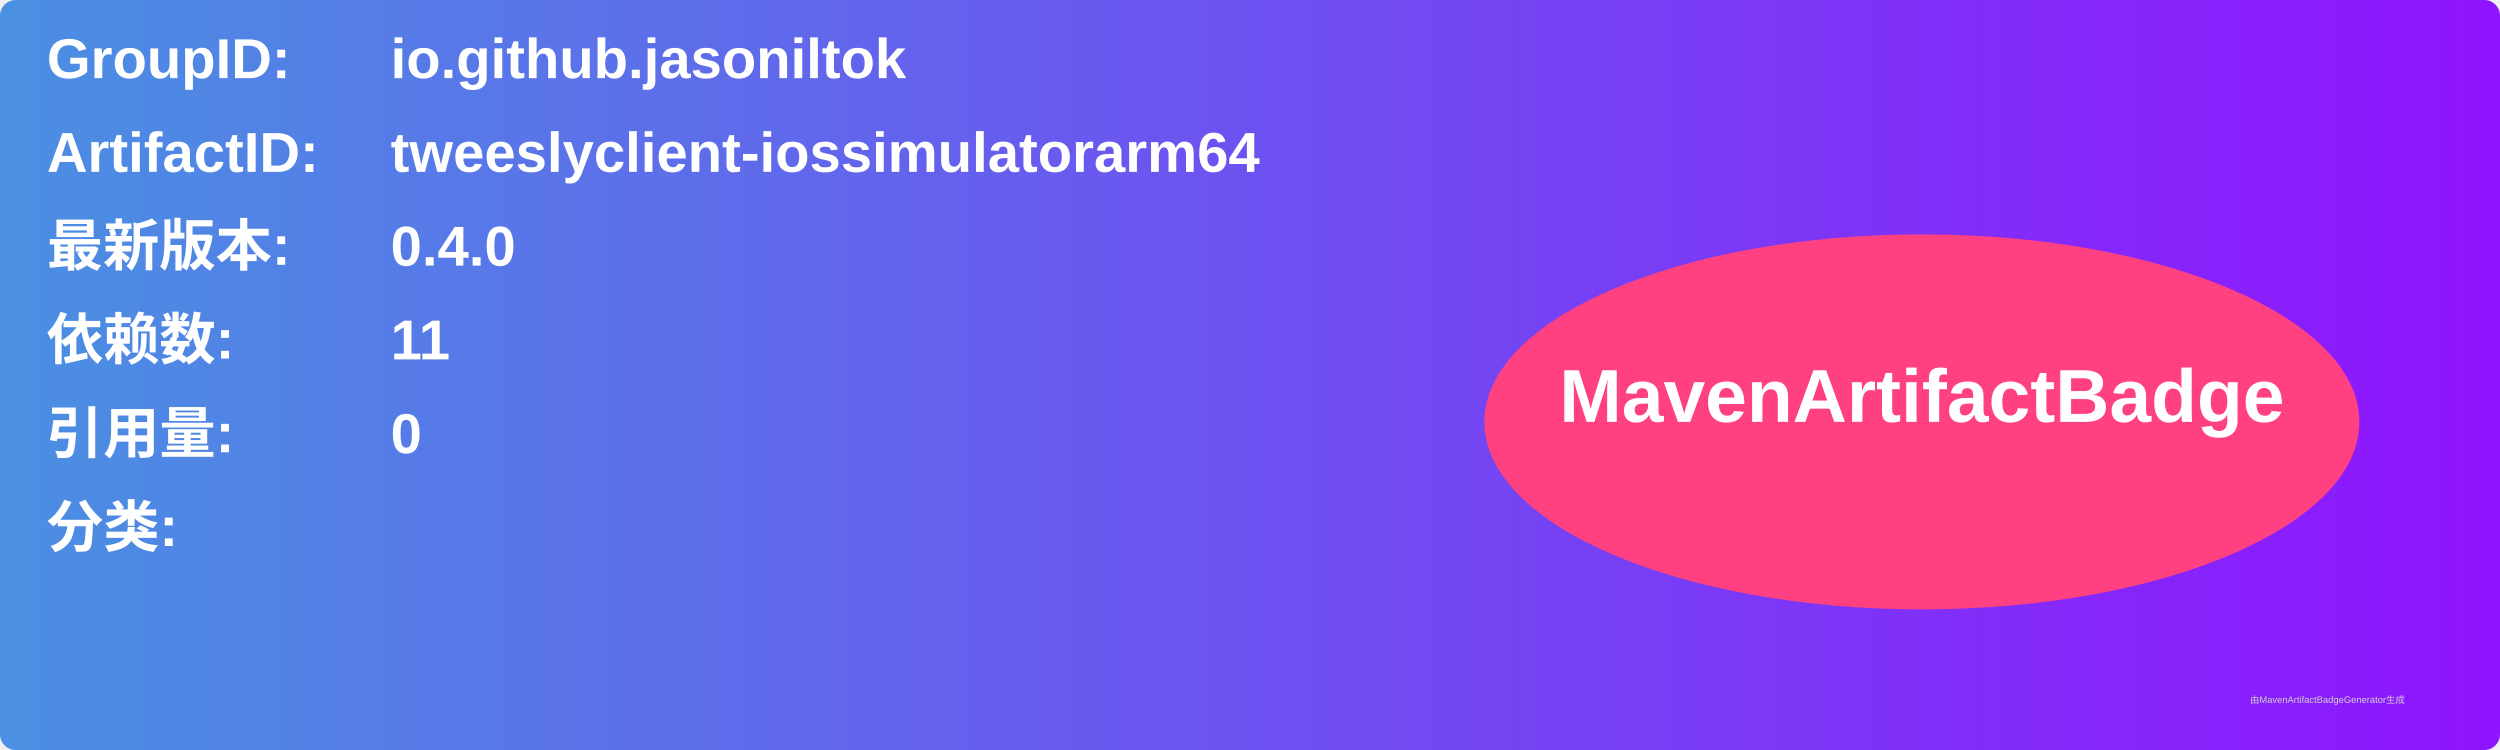
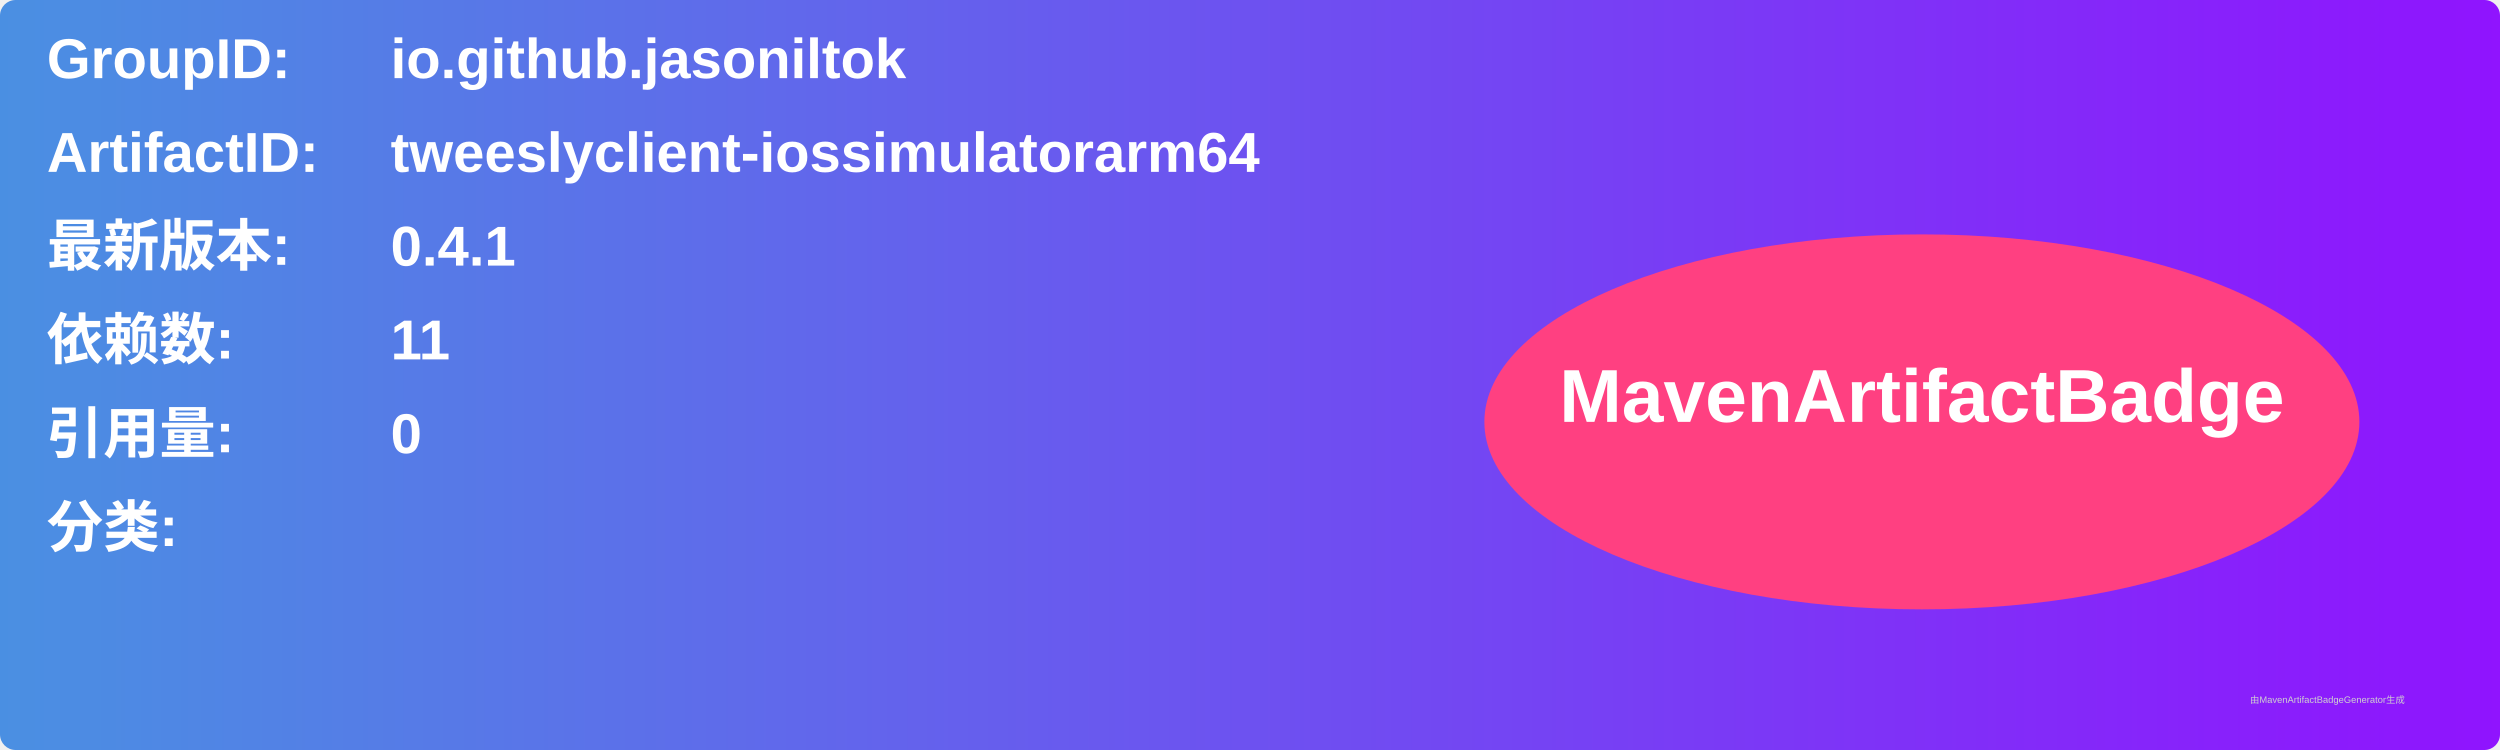
<svg xmlns="http://www.w3.org/2000/svg" width="800" height="240" viewBox="0 0 800 240">
  <linearGradient id="grad" x1="0%" y1="0%" x2="100%" y2="0%">
    <stop offset="0%" stop-color="#4a90e2" />
    <stop offset="100%" stop-color="#9013fe" />
  </linearGradient>
  <rect width="100%" height="100%" rx="5" ry="5" fill="url(#grad)" />
  <g transform="translate(15, 15)">
    <text x="0" y="10" font-family="Arial" font-size="18" fill="white" font-weight="bold" width="260">GroupID:</text>
    <text x="110" y="10" font-family="Arial" font-size="18" fill="white" font-weight="bold" width="460">io.github.jasoniltok</text>
    <text x="0" y="40" font-family="Arial" font-size="18" fill="white" font-weight="bold" width="260">ArtifactID:</text>
    <text x="110" y="40" font-family="Arial" font-size="18" fill="white" font-weight="bold" width="460">tweeslyclient-iossimulatorarm64</text>
    <text x="0" y="70" font-family="Arial" font-size="18" fill="white" font-weight="bold">最新版本:</text>
    <text x="110" y="70" font-family="Arial" font-size="18" fill="white" font-weight="bold">
-       <tspan font-weight="bold">0.4.0</tspan>
+       <tspan font-weight="bold">0.4.1</tspan>
    </text>
    <text x="0" y="100" font-family="Arial" font-size="18" fill="white" font-weight="bold">依赖数: </text>
    <text x="110" y="100" font-family="Arial" font-size="18" fill="white">
      <tspan font-weight="bold">11</tspan>
    </text>
    <text x="0" y="130" font-family="Arial" font-size="18" fill="white" font-weight="bold">引用量: </text>
    <text x="110" y="130" font-family="Arial" font-size="18" fill="white">
      <tspan font-weight="bold">0</tspan>
    </text>
    <text x="0" y="160" font-family="Arial" font-size="18" fill="white" font-weight="bold">分类:</text>
    <text x="10" y="190" font-family="Arial" font-size="10" fill="white">
      <tspan font-weight="bold" />
    </text>
    <ellipse cx="600" cy="120" rx="140" ry="60" fill="#ff4081" />
    <text x="600" y="120" text-anchor="middle" font-family="Arial" font-size="24" fill="white" font-weight="bold">MavenArtifactBadge</text>
  </g>
  <text x="720" y="225" font-family="Arial" font-size="3" fill="#d0d0d0">由MavenArtifactBadgeGenerator生成</text>
</svg>
